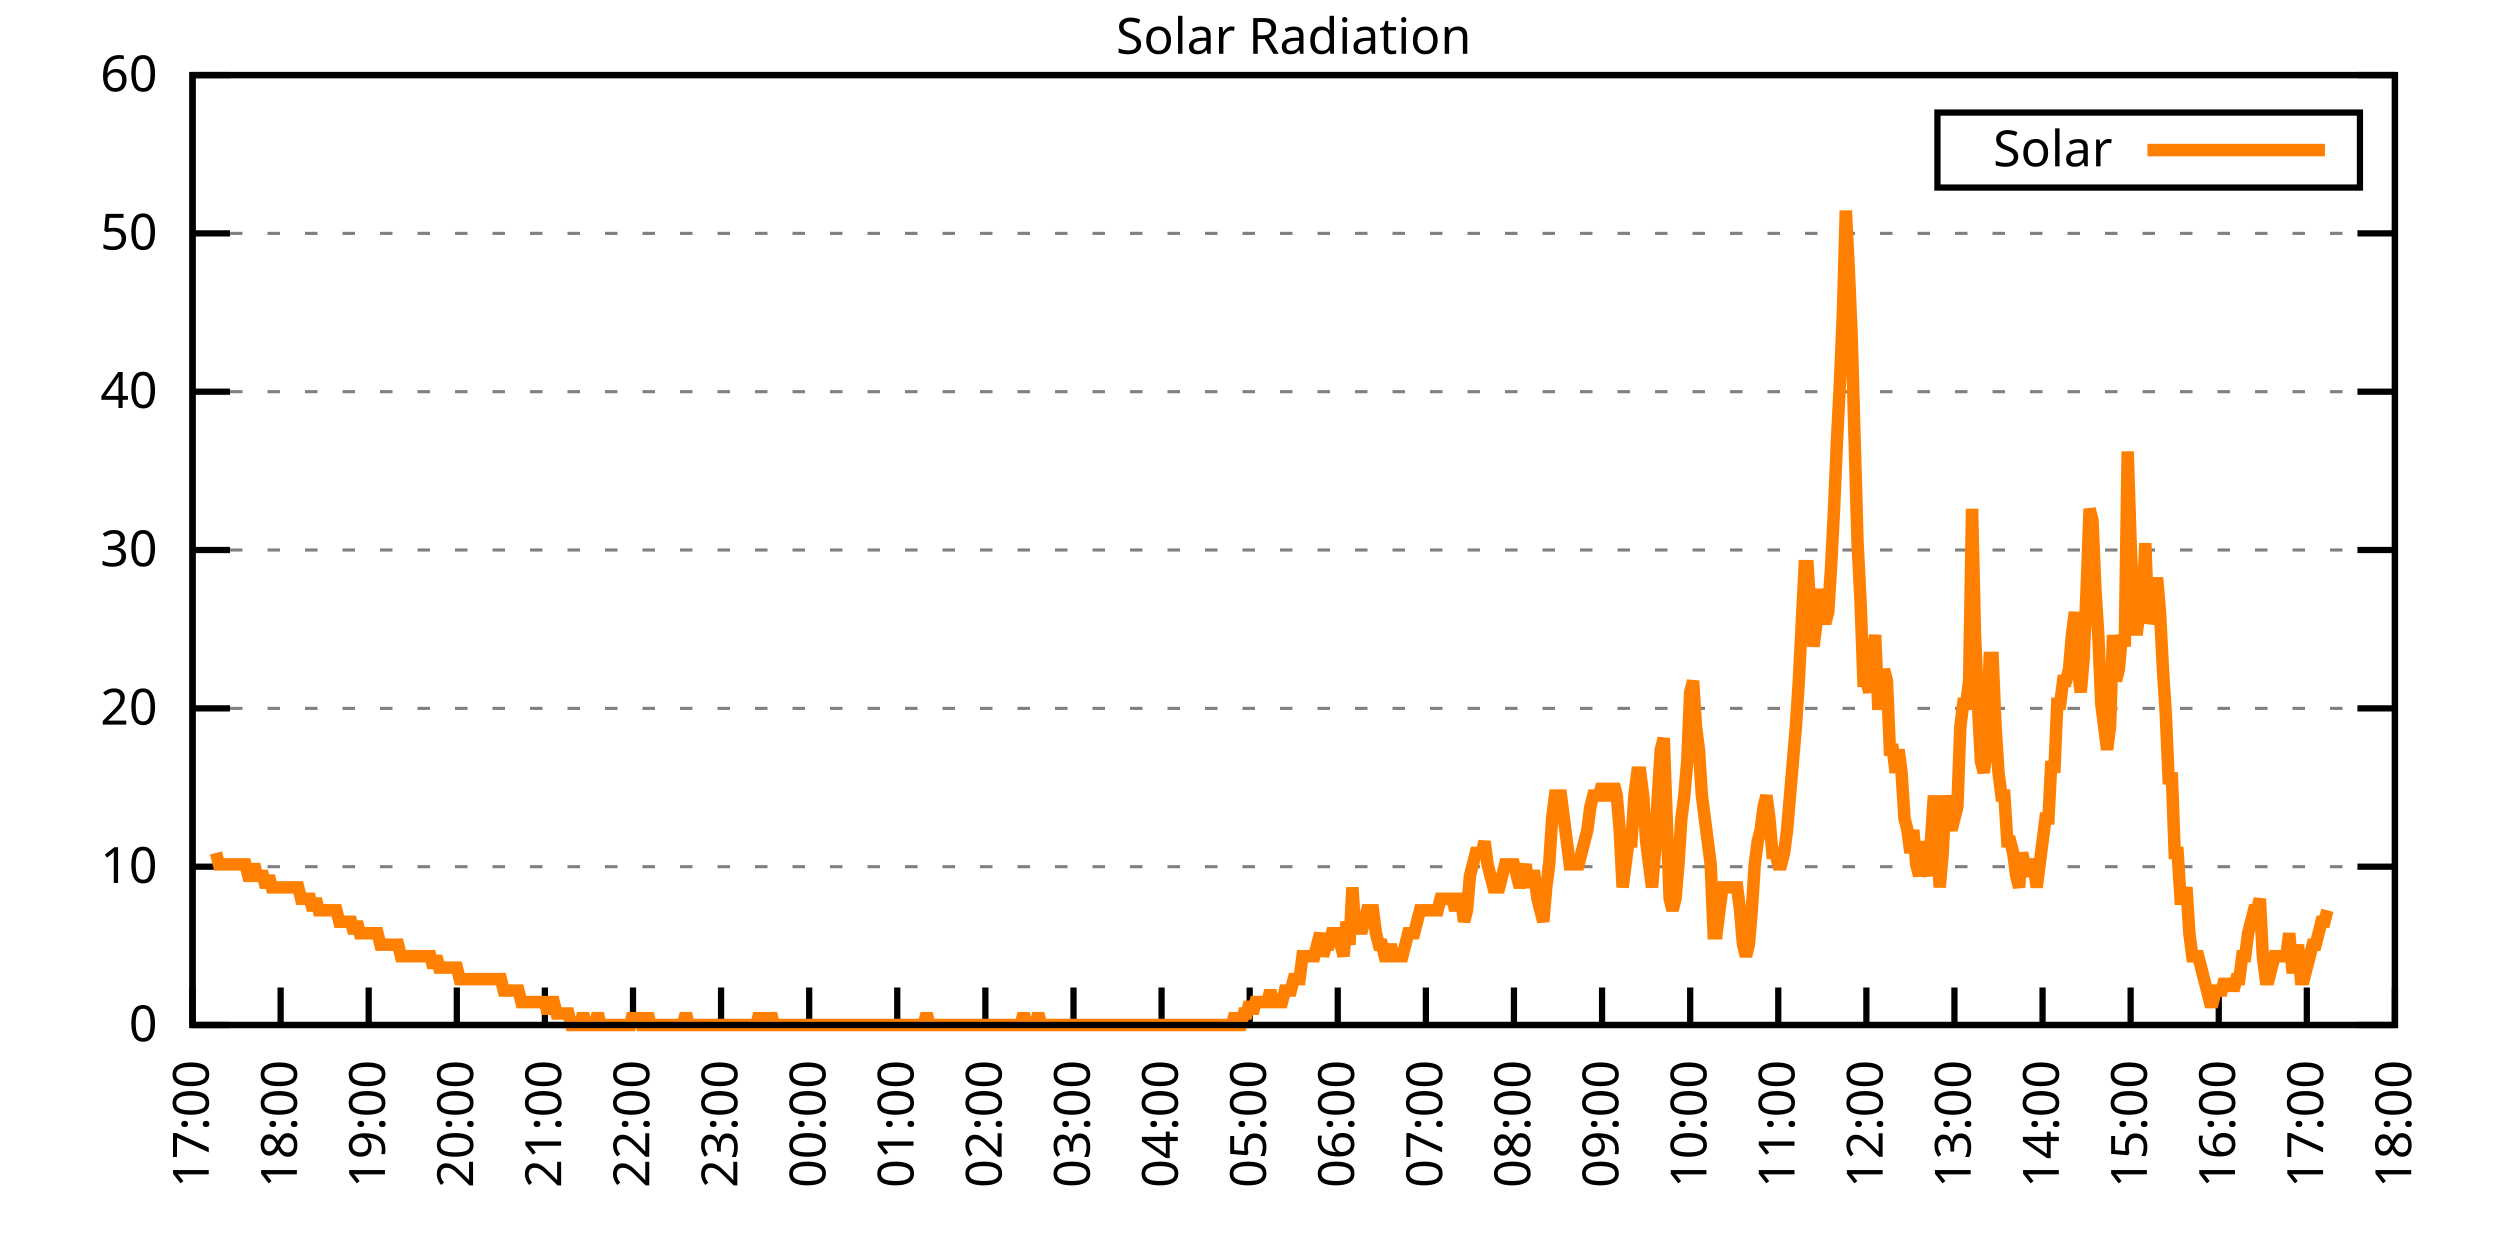
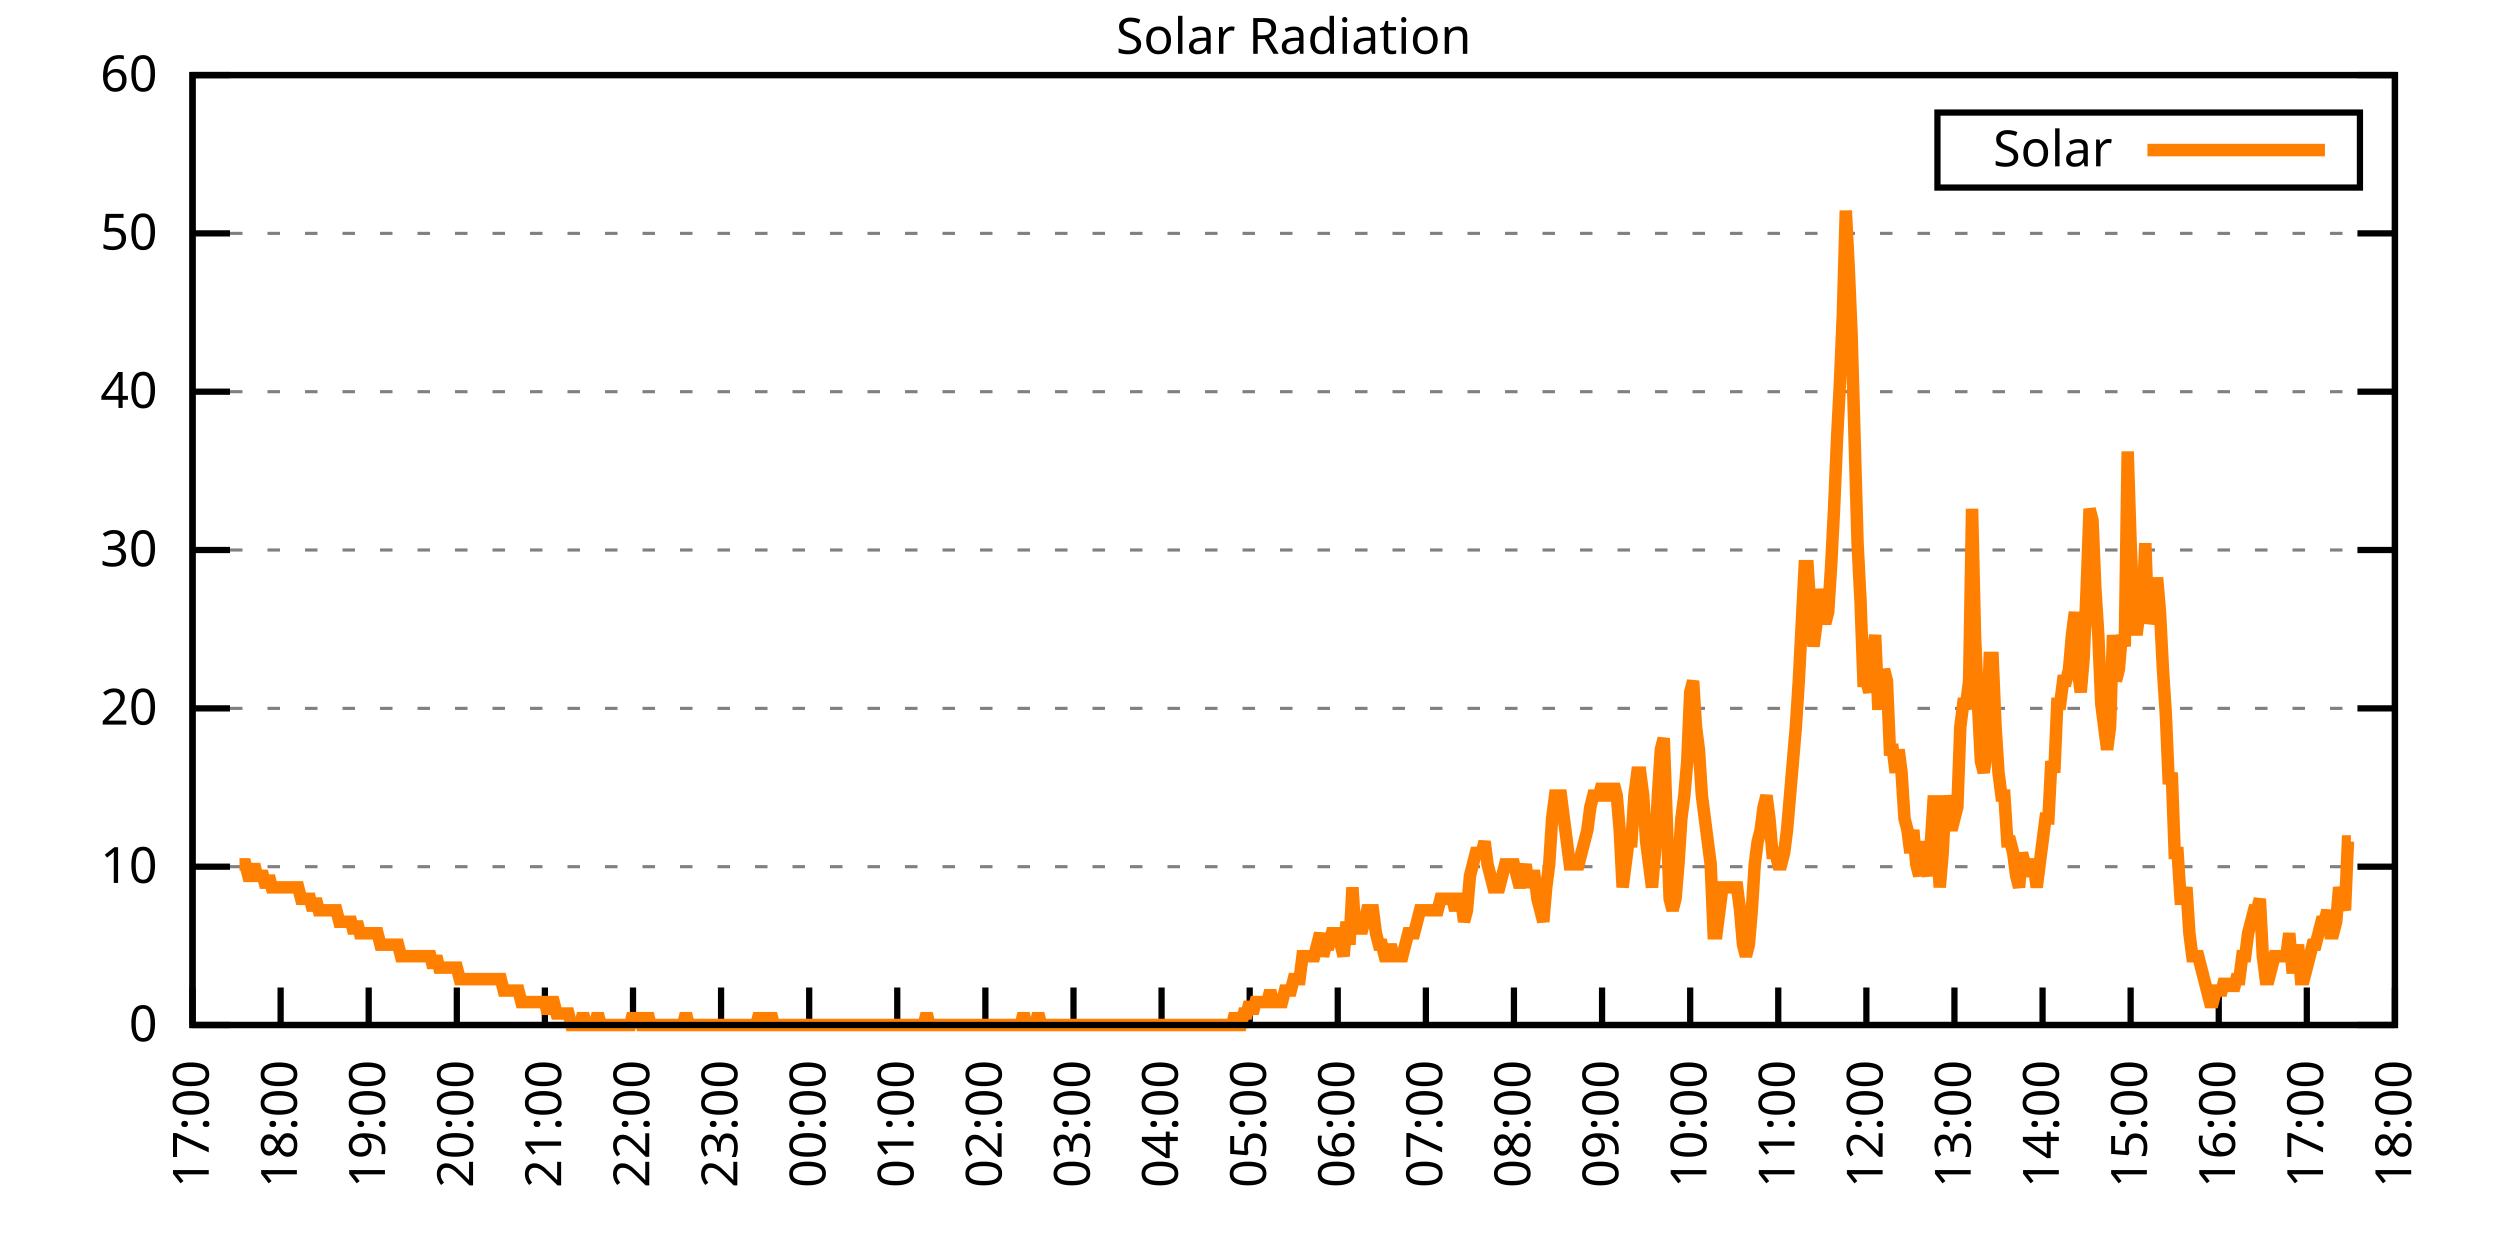
<svg xmlns="http://www.w3.org/2000/svg" xmlns:xlink="http://www.w3.org/1999/xlink" width="400" height="200" viewBox="0 0 400 200">
  <g id="gnuplot_canvas">
    <rect x="0" y="0" width="400" height="200" fill="none" />
    <defs>
      <circle id="gpDot" r="0.5" stroke-width="0.5" stroke="currentColor" />
      <path id="gpPt0" stroke-width="0.333" stroke="currentColor" d="M-1,0 h2 M0,-1 v2" />
      <path id="gpPt1" stroke-width="0.333" stroke="currentColor" d="M-1,-1 L1,1 M1,-1 L-1,1" />
      <path id="gpPt2" stroke-width="0.333" stroke="currentColor" d="M-1,0 L1,0 M0,-1 L0,1 M-1,-1 L1,1 M-1,1 L1,-1" />
      <rect id="gpPt3" stroke-width="0.333" stroke="currentColor" x="-1" y="-1" width="2" height="2" />
      <rect id="gpPt4" stroke-width="0.333" stroke="currentColor" fill="currentColor" x="-1" y="-1" width="2" height="2" />
      <circle id="gpPt5" stroke-width="0.333" stroke="currentColor" cx="0" cy="0" r="1" />
      <use xlink:href="#gpPt5" id="gpPt6" fill="currentColor" stroke="none" />
      <path id="gpPt7" stroke-width="0.333" stroke="currentColor" d="M0,-1.33 L-1.33,0.67 L1.33,0.67 z" />
      <use xlink:href="#gpPt7" id="gpPt8" fill="currentColor" stroke="none" />
      <use xlink:href="#gpPt7" id="gpPt9" stroke="currentColor" transform="rotate(180)" />
      <use xlink:href="#gpPt9" id="gpPt10" fill="currentColor" stroke="none" />
      <use xlink:href="#gpPt3" id="gpPt11" stroke="currentColor" transform="rotate(45)" />
      <use xlink:href="#gpPt11" id="gpPt12" fill="currentColor" stroke="none" />
      <path id="gpPt13" stroke-width="0.333" stroke="currentColor" d="M0,1.330 L1.265,0.411 L0.782,-1.067 L-0.782,-1.076 L-1.265,0.411 z" />
      <use xlink:href="#gpPt13" id="gpPt14" fill="currentColor" stroke="none" />
      <filter id="textbox" filterUnits="objectBoundingBox" x="0" y="0" height="1" width="1">
        <feFlood flood-color="white" flood-opacity="1" result="bgnd" />
        <feComposite in="SourceGraphic" in2="bgnd" operator="atop" />
      </filter>
      <filter id="greybox" filterUnits="objectBoundingBox" x="0" y="0" height="1" width="1">
        <feFlood flood-color="lightgrey" flood-opacity="1" result="grey" />
        <feComposite in="SourceGraphic" in2="grey" operator="atop" />
      </filter>
    </defs>
    <g fill="none" color="white" stroke="currentColor" stroke-width="1.00" stroke-linecap="butt" stroke-linejoin="miter">
</g>
    <g fill="none" color="black" stroke="currentColor" stroke-width="1.00" stroke-linecap="butt" stroke-linejoin="miter">
      <g stroke="none" shape-rendering="crispEdges">
        <polygon fill="rgb(255, 255, 255)" points="30.80,164.00 383.18,164.00 383.18,12.02 30.80,12.02 " />
      </g>
    </g>
    <g fill="none" color="black" stroke="currentColor" stroke-width="1.00" stroke-linecap="butt" stroke-linejoin="miter">
</g>
    <g fill="none" color="black" stroke="black" stroke-width="0.50" stroke-linecap="butt" stroke-linejoin="miter">
</g>
    <g fill="none" color="gray" stroke="currentColor" stroke-width="0.50" stroke-linecap="butt" stroke-linejoin="miter">
      <path stroke="gray" stroke-dasharray="2,4" class="gridline" d="M30.80,164.00 L383.19,164.00  " />
    </g>
    <g fill="none" color="gray" stroke="gray" stroke-width="1.00" stroke-linecap="butt" stroke-linejoin="miter">
</g>
    <g fill="none" color="black" stroke="currentColor" stroke-width="1.00" stroke-linecap="butt" stroke-linejoin="miter">
      <path stroke="black" d="M30.80,164.00 L36.80,164.00 M383.19,164.00 L377.19,164.00  " />
      <g transform="translate(25.20,166.60)" stroke="none" fill="black" font-family="Sans" font-size="8.00" text-anchor="end">
        <text>
          <tspan font-family="Sans"> 0</tspan>
        </text>
      </g>
    </g>
    <g fill="none" color="black" stroke="currentColor" stroke-width="1.00" stroke-linecap="butt" stroke-linejoin="miter">
</g>
    <g fill="none" color="black" stroke="black" stroke-width="0.50" stroke-linecap="butt" stroke-linejoin="miter">
</g>
    <g fill="none" color="gray" stroke="currentColor" stroke-width="0.50" stroke-linecap="butt" stroke-linejoin="miter">
      <path stroke="gray" stroke-dasharray="2,4" class="gridline" d="M30.80,138.67 L383.19,138.67  " />
    </g>
    <g fill="none" color="gray" stroke="gray" stroke-width="1.00" stroke-linecap="butt" stroke-linejoin="miter">
</g>
    <g fill="none" color="black" stroke="currentColor" stroke-width="1.00" stroke-linecap="butt" stroke-linejoin="miter">
      <path stroke="black" d="M30.80,138.67 L36.80,138.67 M383.19,138.67 L377.19,138.67  " />
      <g transform="translate(25.20,141.27)" stroke="none" fill="black" font-family="Sans" font-size="8.00" text-anchor="end">
        <text>
          <tspan font-family="Sans"> 10</tspan>
        </text>
      </g>
    </g>
    <g fill="none" color="black" stroke="currentColor" stroke-width="1.00" stroke-linecap="butt" stroke-linejoin="miter">
</g>
    <g fill="none" color="black" stroke="black" stroke-width="0.50" stroke-linecap="butt" stroke-linejoin="miter">
</g>
    <g fill="none" color="gray" stroke="currentColor" stroke-width="0.50" stroke-linecap="butt" stroke-linejoin="miter">
      <path stroke="gray" stroke-dasharray="2,4" class="gridline" d="M30.80,113.34 L383.19,113.34  " />
    </g>
    <g fill="none" color="gray" stroke="gray" stroke-width="1.00" stroke-linecap="butt" stroke-linejoin="miter">
</g>
    <g fill="none" color="black" stroke="currentColor" stroke-width="1.00" stroke-linecap="butt" stroke-linejoin="miter">
      <path stroke="black" d="M30.80,113.34 L36.80,113.34 M383.19,113.34 L377.19,113.34  " />
      <g transform="translate(25.20,115.94)" stroke="none" fill="black" font-family="Sans" font-size="8.00" text-anchor="end">
        <text>
          <tspan font-family="Sans"> 20</tspan>
        </text>
      </g>
    </g>
    <g fill="none" color="black" stroke="currentColor" stroke-width="1.00" stroke-linecap="butt" stroke-linejoin="miter">
</g>
    <g fill="none" color="black" stroke="black" stroke-width="0.50" stroke-linecap="butt" stroke-linejoin="miter">
</g>
    <g fill="none" color="gray" stroke="currentColor" stroke-width="0.50" stroke-linecap="butt" stroke-linejoin="miter">
      <path stroke="gray" stroke-dasharray="2,4" class="gridline" d="M30.80,88.00 L383.19,88.00  " />
    </g>
    <g fill="none" color="gray" stroke="gray" stroke-width="1.00" stroke-linecap="butt" stroke-linejoin="miter">
</g>
    <g fill="none" color="black" stroke="currentColor" stroke-width="1.00" stroke-linecap="butt" stroke-linejoin="miter">
      <path stroke="black" d="M30.80,88.00 L36.80,88.00 M383.19,88.00 L377.19,88.00  " />
      <g transform="translate(25.20,90.60)" stroke="none" fill="black" font-family="Sans" font-size="8.00" text-anchor="end">
        <text>
          <tspan font-family="Sans"> 30</tspan>
        </text>
      </g>
    </g>
    <g fill="none" color="black" stroke="currentColor" stroke-width="1.00" stroke-linecap="butt" stroke-linejoin="miter">
</g>
    <g fill="none" color="black" stroke="black" stroke-width="0.50" stroke-linecap="butt" stroke-linejoin="miter">
</g>
    <g fill="none" color="gray" stroke="currentColor" stroke-width="0.50" stroke-linecap="butt" stroke-linejoin="miter">
      <path stroke="gray" stroke-dasharray="2,4" class="gridline" d="M30.80,62.67 L383.19,62.67  " />
    </g>
    <g fill="none" color="gray" stroke="gray" stroke-width="1.00" stroke-linecap="butt" stroke-linejoin="miter">
</g>
    <g fill="none" color="black" stroke="currentColor" stroke-width="1.00" stroke-linecap="butt" stroke-linejoin="miter">
      <path stroke="black" d="M30.80,62.67 L36.80,62.67 M383.19,62.67 L377.19,62.67  " />
      <g transform="translate(25.20,65.27)" stroke="none" fill="black" font-family="Sans" font-size="8.00" text-anchor="end">
        <text>
          <tspan font-family="Sans"> 40</tspan>
        </text>
      </g>
    </g>
    <g fill="none" color="black" stroke="currentColor" stroke-width="1.00" stroke-linecap="butt" stroke-linejoin="miter">
</g>
    <g fill="none" color="black" stroke="black" stroke-width="0.50" stroke-linecap="butt" stroke-linejoin="miter">
</g>
    <g fill="none" color="gray" stroke="currentColor" stroke-width="0.50" stroke-linecap="butt" stroke-linejoin="miter">
      <path stroke="gray" stroke-dasharray="2,4" class="gridline" d="M30.80,37.34 L383.19,37.34  " />
    </g>
    <g fill="none" color="gray" stroke="gray" stroke-width="1.00" stroke-linecap="butt" stroke-linejoin="miter">
</g>
    <g fill="none" color="black" stroke="currentColor" stroke-width="1.00" stroke-linecap="butt" stroke-linejoin="miter">
      <path stroke="black" d="M30.80,37.34 L36.80,37.34 M383.19,37.34 L377.19,37.34  " />
      <g transform="translate(25.20,39.94)" stroke="none" fill="black" font-family="Sans" font-size="8.00" text-anchor="end">
        <text>
          <tspan font-family="Sans"> 50</tspan>
        </text>
      </g>
    </g>
    <g fill="none" color="black" stroke="currentColor" stroke-width="1.00" stroke-linecap="butt" stroke-linejoin="miter">
</g>
    <g fill="none" color="black" stroke="black" stroke-width="0.50" stroke-linecap="butt" stroke-linejoin="miter">
</g>
    <g fill="none" color="gray" stroke="currentColor" stroke-width="0.50" stroke-linecap="butt" stroke-linejoin="miter">
      <path stroke="gray" stroke-dasharray="2,4" class="gridline" d="M30.80,12.01 L383.19,12.01  " />
    </g>
    <g fill="none" color="gray" stroke="gray" stroke-width="1.00" stroke-linecap="butt" stroke-linejoin="miter">
</g>
    <g fill="none" color="black" stroke="currentColor" stroke-width="1.00" stroke-linecap="butt" stroke-linejoin="miter">
      <path stroke="black" d="M30.80,12.01 L36.80,12.01 M383.19,12.01 L377.19,12.01  " />
      <g transform="translate(25.20,14.61)" stroke="none" fill="black" font-family="Sans" font-size="8.00" text-anchor="end">
        <text>
          <tspan font-family="Sans"> 60</tspan>
        </text>
      </g>
    </g>
    <g fill="none" color="black" stroke="currentColor" stroke-width="1.00" stroke-linecap="butt" stroke-linejoin="miter">
      <path stroke="black" d="M30.80,164.00 L30.80,158.00  " />
      <g transform="translate(33.40,169.60) rotate(270.00)" stroke="none" fill="black" font-family="Sans" font-size="8.00" text-anchor="end">
        <text>
          <tspan font-family="Sans">17:00</tspan>
        </text>
      </g>
    </g>
    <g fill="none" color="black" stroke="currentColor" stroke-width="1.00" stroke-linecap="butt" stroke-linejoin="miter">
      <path stroke="black" d="M44.90,164.00 L44.90,158.00  " />
      <g transform="translate(47.50,169.60) rotate(270.00)" stroke="none" fill="black" font-family="Sans" font-size="8.00" text-anchor="end">
        <text>
          <tspan font-family="Sans">18:00</tspan>
        </text>
      </g>
    </g>
    <g fill="none" color="black" stroke="currentColor" stroke-width="1.00" stroke-linecap="butt" stroke-linejoin="miter">
      <path stroke="black" d="M58.99,164.00 L58.99,158.00  " />
      <g transform="translate(61.59,169.60) rotate(270.00)" stroke="none" fill="black" font-family="Sans" font-size="8.00" text-anchor="end">
        <text>
          <tspan font-family="Sans">19:00</tspan>
        </text>
      </g>
    </g>
    <g fill="none" color="black" stroke="currentColor" stroke-width="1.00" stroke-linecap="butt" stroke-linejoin="miter">
      <path stroke="black" d="M73.09,164.00 L73.09,158.00  " />
      <g transform="translate(75.69,169.60) rotate(270.00)" stroke="none" fill="black" font-family="Sans" font-size="8.00" text-anchor="end">
        <text>
          <tspan font-family="Sans">20:00</tspan>
        </text>
      </g>
    </g>
    <g fill="none" color="black" stroke="currentColor" stroke-width="1.00" stroke-linecap="butt" stroke-linejoin="miter">
      <path stroke="black" d="M87.18,164.00 L87.18,158.00  " />
      <g transform="translate(89.78,169.60) rotate(270.00)" stroke="none" fill="black" font-family="Sans" font-size="8.00" text-anchor="end">
        <text>
          <tspan font-family="Sans">21:00</tspan>
        </text>
      </g>
    </g>
    <g fill="none" color="black" stroke="currentColor" stroke-width="1.00" stroke-linecap="butt" stroke-linejoin="miter">
      <path stroke="black" d="M101.28,164.00 L101.28,158.00  " />
      <g transform="translate(103.88,169.60) rotate(270.00)" stroke="none" fill="black" font-family="Sans" font-size="8.00" text-anchor="end">
        <text>
          <tspan font-family="Sans">22:00</tspan>
        </text>
      </g>
    </g>
    <g fill="none" color="black" stroke="currentColor" stroke-width="1.00" stroke-linecap="butt" stroke-linejoin="miter">
      <path stroke="black" d="M115.37,164.00 L115.37,158.00  " />
      <g transform="translate(117.97,169.60) rotate(270.00)" stroke="none" fill="black" font-family="Sans" font-size="8.00" text-anchor="end">
        <text>
          <tspan font-family="Sans">23:00</tspan>
        </text>
      </g>
    </g>
    <g fill="none" color="black" stroke="currentColor" stroke-width="1.00" stroke-linecap="butt" stroke-linejoin="miter">
      <path stroke="black" d="M129.47,164.00 L129.47,158.00  " />
      <g transform="translate(132.07,169.60) rotate(270.00)" stroke="none" fill="black" font-family="Sans" font-size="8.00" text-anchor="end">
        <text>
          <tspan font-family="Sans">00:00</tspan>
        </text>
      </g>
    </g>
    <g fill="none" color="black" stroke="currentColor" stroke-width="1.00" stroke-linecap="butt" stroke-linejoin="miter">
      <path stroke="black" d="M143.56,164.00 L143.56,158.00  " />
      <g transform="translate(146.16,169.60) rotate(270.00)" stroke="none" fill="black" font-family="Sans" font-size="8.00" text-anchor="end">
        <text>
          <tspan font-family="Sans">01:00</tspan>
        </text>
      </g>
    </g>
    <g fill="none" color="black" stroke="currentColor" stroke-width="1.00" stroke-linecap="butt" stroke-linejoin="miter">
      <path stroke="black" d="M157.66,164.00 L157.66,158.00  " />
      <g transform="translate(160.26,169.60) rotate(270.00)" stroke="none" fill="black" font-family="Sans" font-size="8.00" text-anchor="end">
        <text>
          <tspan font-family="Sans">02:00</tspan>
        </text>
      </g>
    </g>
    <g fill="none" color="black" stroke="currentColor" stroke-width="1.00" stroke-linecap="butt" stroke-linejoin="miter">
      <path stroke="black" d="M171.76,164.00 L171.76,158.00  " />
      <g transform="translate(174.36,169.60) rotate(270.00)" stroke="none" fill="black" font-family="Sans" font-size="8.00" text-anchor="end">
        <text>
          <tspan font-family="Sans">03:00</tspan>
        </text>
      </g>
    </g>
    <g fill="none" color="black" stroke="currentColor" stroke-width="1.00" stroke-linecap="butt" stroke-linejoin="miter">
      <path stroke="black" d="M185.85,164.00 L185.85,158.00  " />
      <g transform="translate(188.45,169.60) rotate(270.00)" stroke="none" fill="black" font-family="Sans" font-size="8.00" text-anchor="end">
        <text>
          <tspan font-family="Sans">04:00</tspan>
        </text>
      </g>
    </g>
    <g fill="none" color="black" stroke="currentColor" stroke-width="1.00" stroke-linecap="butt" stroke-linejoin="miter">
      <path stroke="black" d="M199.95,164.00 L199.95,158.00  " />
      <g transform="translate(202.55,169.60) rotate(270.00)" stroke="none" fill="black" font-family="Sans" font-size="8.00" text-anchor="end">
        <text>
          <tspan font-family="Sans">05:00</tspan>
        </text>
      </g>
    </g>
    <g fill="none" color="black" stroke="currentColor" stroke-width="1.00" stroke-linecap="butt" stroke-linejoin="miter">
      <path stroke="black" d="M214.04,164.00 L214.04,158.00  " />
      <g transform="translate(216.64,169.60) rotate(270.00)" stroke="none" fill="black" font-family="Sans" font-size="8.00" text-anchor="end">
        <text>
          <tspan font-family="Sans">06:00</tspan>
        </text>
      </g>
    </g>
    <g fill="none" color="black" stroke="currentColor" stroke-width="1.00" stroke-linecap="butt" stroke-linejoin="miter">
      <path stroke="black" d="M228.14,164.00 L228.14,158.00  " />
      <g transform="translate(230.74,169.60) rotate(270.00)" stroke="none" fill="black" font-family="Sans" font-size="8.00" text-anchor="end">
        <text>
          <tspan font-family="Sans">07:00</tspan>
        </text>
      </g>
    </g>
    <g fill="none" color="black" stroke="currentColor" stroke-width="1.00" stroke-linecap="butt" stroke-linejoin="miter">
      <path stroke="black" d="M242.23,164.00 L242.23,158.00  " />
      <g transform="translate(244.83,169.60) rotate(270.00)" stroke="none" fill="black" font-family="Sans" font-size="8.00" text-anchor="end">
        <text>
          <tspan font-family="Sans">08:00</tspan>
        </text>
      </g>
    </g>
    <g fill="none" color="black" stroke="currentColor" stroke-width="1.00" stroke-linecap="butt" stroke-linejoin="miter">
      <path stroke="black" d="M256.33,164.00 L256.33,158.00  " />
      <g transform="translate(258.93,169.60) rotate(270.00)" stroke="none" fill="black" font-family="Sans" font-size="8.00" text-anchor="end">
        <text>
          <tspan font-family="Sans">09:00</tspan>
        </text>
      </g>
    </g>
    <g fill="none" color="black" stroke="currentColor" stroke-width="1.00" stroke-linecap="butt" stroke-linejoin="miter">
      <path stroke="black" d="M270.43,164.00 L270.43,158.00  " />
      <g transform="translate(273.03,169.60) rotate(270.00)" stroke="none" fill="black" font-family="Sans" font-size="8.00" text-anchor="end">
        <text>
          <tspan font-family="Sans">10:00</tspan>
        </text>
      </g>
    </g>
    <g fill="none" color="black" stroke="currentColor" stroke-width="1.00" stroke-linecap="butt" stroke-linejoin="miter">
      <path stroke="black" d="M284.52,164.00 L284.52,158.00  " />
      <g transform="translate(287.12,169.60) rotate(270.00)" stroke="none" fill="black" font-family="Sans" font-size="8.00" text-anchor="end">
        <text>
          <tspan font-family="Sans">11:00</tspan>
        </text>
      </g>
    </g>
    <g fill="none" color="black" stroke="currentColor" stroke-width="1.00" stroke-linecap="butt" stroke-linejoin="miter">
      <path stroke="black" d="M298.62,164.00 L298.62,158.00  " />
      <g transform="translate(301.22,169.60) rotate(270.00)" stroke="none" fill="black" font-family="Sans" font-size="8.00" text-anchor="end">
        <text>
          <tspan font-family="Sans">12:00</tspan>
        </text>
      </g>
    </g>
    <g fill="none" color="black" stroke="currentColor" stroke-width="1.00" stroke-linecap="butt" stroke-linejoin="miter">
      <path stroke="black" d="M312.71,164.00 L312.71,158.00  " />
      <g transform="translate(315.31,169.60) rotate(270.00)" stroke="none" fill="black" font-family="Sans" font-size="8.00" text-anchor="end">
        <text>
          <tspan font-family="Sans">13:00</tspan>
        </text>
      </g>
    </g>
    <g fill="none" color="black" stroke="currentColor" stroke-width="1.00" stroke-linecap="butt" stroke-linejoin="miter">
      <path stroke="black" d="M326.81,164.00 L326.81,158.00  " />
      <g transform="translate(329.41,169.60) rotate(270.00)" stroke="none" fill="black" font-family="Sans" font-size="8.00" text-anchor="end">
        <text>
          <tspan font-family="Sans">14:00</tspan>
        </text>
      </g>
    </g>
    <g fill="none" color="black" stroke="currentColor" stroke-width="1.00" stroke-linecap="butt" stroke-linejoin="miter">
      <path stroke="black" d="M340.90,164.00 L340.90,158.00  " />
      <g transform="translate(343.50,169.60) rotate(270.00)" stroke="none" fill="black" font-family="Sans" font-size="8.00" text-anchor="end">
        <text>
          <tspan font-family="Sans">15:00</tspan>
        </text>
      </g>
    </g>
    <g fill="none" color="black" stroke="currentColor" stroke-width="1.00" stroke-linecap="butt" stroke-linejoin="miter">
      <path stroke="black" d="M355.00,164.00 L355.00,158.00  " />
      <g transform="translate(357.60,169.60) rotate(270.00)" stroke="none" fill="black" font-family="Sans" font-size="8.00" text-anchor="end">
        <text>
          <tspan font-family="Sans">16:00</tspan>
        </text>
      </g>
    </g>
    <g fill="none" color="black" stroke="currentColor" stroke-width="1.00" stroke-linecap="butt" stroke-linejoin="miter">
      <path stroke="black" d="M369.09,164.00 L369.09,158.00  " />
      <g transform="translate(371.69,169.60) rotate(270.00)" stroke="none" fill="black" font-family="Sans" font-size="8.00" text-anchor="end">
        <text>
          <tspan font-family="Sans">17:00</tspan>
        </text>
      </g>
    </g>
    <g fill="none" color="black" stroke="currentColor" stroke-width="1.00" stroke-linecap="butt" stroke-linejoin="miter">
      <path stroke="black" d="M383.19,164.00 L383.19,158.00  " />
      <g transform="translate(385.79,169.60) rotate(270.00)" stroke="none" fill="black" font-family="Sans" font-size="8.00" text-anchor="end">
        <text>
          <tspan font-family="Sans">18:00</tspan>
        </text>
      </g>
    </g>
    <g fill="none" color="black" stroke="currentColor" stroke-width="1.00" stroke-linecap="butt" stroke-linejoin="miter">
</g>
    <g fill="none" color="black" stroke="currentColor" stroke-width="1.00" stroke-linecap="butt" stroke-linejoin="miter">
      <path stroke="black" d="M30.80,12.01 L30.80,164.00 L383.19,164.00 L383.19,12.01 L30.80,12.01 Z  " />
    </g>
    <g fill="none" color="black" stroke="currentColor" stroke-width="1.00" stroke-linecap="butt" stroke-linejoin="miter">
</g>
    <g fill="none" color="black" stroke="currentColor" stroke-width="1.00" stroke-linecap="butt" stroke-linejoin="miter">
      <path stroke="black" d="M309.99,30.01 L309.99,18.01 L377.59,18.01 L377.59,30.01 L309.99,30.01 Z  " />
    </g>
    <g id="Solar_Radiation_plot_1">
      <g fill="none" color="white" stroke="black" stroke-width="2.00" stroke-linecap="butt" stroke-linejoin="miter">
</g>
      <g fill="none" color="black" stroke="currentColor" stroke-width="2.00" stroke-linecap="butt" stroke-linejoin="miter">
        <g transform="translate(337.99,26.61)" stroke="none" fill="black" font-family="Sans" font-size="8.00" text-anchor="end">
          <text>
            <tspan font-family="Sans">Solar</tspan>
          </text>
        </g>
      </g>
      <g fill="none" color="black" stroke="currentColor" stroke-width="2.00" stroke-linecap="butt" stroke-linejoin="miter">
-         <path stroke="rgb(255, 127,   0)" d="M343.59,24.01 L371.99,24.01 M34.56,136.47 L35.03,138.30 L35.50,138.30 L35.97,138.30 L36.44,138.30 L36.91,138.30   L37.38,138.30 L37.85,138.30 L38.32,138.30 L38.79,138.30 L39.26,138.30 L39.73,140.14 L40.20,140.14 L40.67,138.30   L41.14,140.14 L41.61,140.14 L42.08,140.14 L42.55,141.98 L43.02,140.14 L43.49,141.98 L43.96,141.98 L44.43,141.98   L44.90,141.98 L45.37,141.98 L45.84,141.98 L46.31,141.98 L46.78,141.98 L47.24,141.98 L47.71,141.98 L48.18,143.81   L48.65,143.81 L49.12,143.81 L49.59,143.81 L50.06,145.65 L50.53,143.81 L51.00,145.65 L51.47,145.65 L51.94,145.65   L52.41,145.65 L52.88,145.65 L53.35,145.65 L53.82,145.65 L54.29,147.48 L54.76,147.48 L55.23,147.48 L55.70,147.48   L56.17,147.48 L56.64,149.32 L57.11,147.48 L57.58,149.32 L58.05,149.32 L58.52,149.32 L58.99,149.32 L59.46,149.32   L59.93,149.32 L60.40,149.32 L60.87,151.15 L61.34,151.15 L61.81,151.15 L62.28,151.15 L62.75,151.15 L63.22,151.15   L63.69,151.15 L64.16,152.99 L64.63,152.99 L65.10,152.99 L65.57,152.99 L66.04,152.99 L66.51,152.99 L66.98,152.99   L67.45,152.99 L67.92,152.99 L68.39,152.99 L68.86,152.99 L69.33,154.82 L69.80,152.99 L70.27,154.82 L70.74,154.82   L71.21,154.82 L71.68,154.82 L72.15,154.82 L72.62,154.82 L73.09,154.82 L73.56,156.66 L74.03,156.66 L74.50,156.66   L74.97,156.66 L75.44,156.66 L75.91,156.66 L76.38,156.66 L76.85,156.66 L77.32,156.66 L77.79,156.66 L78.26,156.66   L78.73,156.66 L79.19,156.66 L79.66,156.66 L80.13,156.66 L80.60,158.49 L81.07,158.49 L81.54,158.49 L82.01,158.49   L82.48,158.49 L82.95,158.49 L83.42,160.33 L83.89,160.33 L84.36,160.33 L84.83,160.33 L85.30,160.33 L85.77,160.33   L86.24,160.33 L86.71,160.33 L87.18,160.33 L87.65,162.16 L88.12,160.33 L88.59,160.33 L89.06,162.16 L89.53,162.16   L90.00,162.16 L90.47,162.16 L90.94,162.16 L91.41,164.00 L91.88,164.00 L92.35,164.00 L92.82,164.00 L93.29,162.16   L93.76,164.00 L94.23,164.00 L94.70,164.00 L95.17,164.00 L95.64,162.16 L96.11,164.00 L96.58,164.00 L97.05,164.00   L97.52,164.00 L97.99,164.00 L98.46,164.00 L98.93,164.00 L99.40,164.00 L99.87,164.00 L100.34,164.00 L100.81,164.00   L101.28,162.16 L101.75,164.00 L102.22,162.16 L102.69,164.00 L103.16,164.00 L103.63,162.16 L104.10,164.00 L104.57,164.00   L105.04,164.00 L105.51,164.00 L105.98,164.00 L106.45,164.00 L106.92,164.00 L107.39,164.00 L107.86,164.00 L108.33,164.00   L108.80,164.00 L109.27,164.00 L109.74,162.16 L110.21,164.00 L110.68,164.00 L111.14,164.00 L111.61,164.00 L112.08,164.00   L112.55,164.00 L113.02,164.00 L113.49,164.00 L113.96,164.00 L114.43,164.00 L114.90,164.00 L115.37,164.00 L115.84,164.00   L116.31,164.00 L116.78,164.00 L117.25,164.00 L117.72,164.00 L118.19,164.00 L118.66,164.00 L119.13,164.00 L119.60,164.00   L120.07,164.00 L120.54,164.00 L121.01,164.00 L121.48,162.16 L121.95,164.00 L122.42,164.00 L122.89,164.00 L123.36,162.16   L123.83,164.00 L124.30,164.00 L124.77,164.00 L125.24,164.00 L125.71,164.00 L126.18,164.00 L126.65,164.00 L127.12,164.00   L127.59,164.00 L128.06,164.00 L128.53,164.00 L129.00,164.00 L129.47,164.00 L129.94,164.00 L130.41,164.00 L130.88,164.00   L131.35,164.00 L131.82,164.00 L132.29,164.00 L132.76,164.00 L133.23,164.00 L133.70,164.00 L134.17,164.00 L134.64,164.00   L135.11,164.00 L135.58,164.00 L136.05,164.00 L136.52,164.00 L136.99,164.00 L137.46,164.00 L137.93,164.00 L138.40,164.00   L138.87,164.00 L139.34,164.00 L139.81,164.00 L140.28,164.00 L140.75,164.00 L141.22,164.00 L141.69,164.00 L142.16,164.00   L142.63,164.00 L143.09,164.00 L143.56,164.00 L144.03,164.00 L144.50,164.00 L144.97,164.00 L145.44,164.00 L145.91,164.00   L146.38,164.00 L146.85,164.00 L147.32,164.00 L147.79,164.00 L148.26,162.16 L148.73,164.00 L149.20,164.00 L149.67,164.00   L150.14,164.00 L150.61,164.00 L151.08,164.00 L151.55,164.00 L152.02,164.00 L152.49,164.00 L152.96,164.00 L153.43,164.00   L153.90,164.00 L154.37,164.00 L154.84,164.00 L155.31,164.00 L155.78,164.00 L156.25,164.00 L156.72,164.00 L157.19,164.00   L157.66,164.00 L158.13,164.00 L158.60,164.00 L159.07,164.00 L159.54,164.00 L160.01,164.00 L160.48,164.00 L160.95,164.00   L161.42,164.00 L161.89,164.00 L162.36,164.00 L162.83,164.00 L163.30,164.00 L163.77,162.16 L164.24,164.00 L164.71,164.00   L165.18,164.00 L165.65,164.00 L166.12,162.16 L166.59,164.00 L167.06,164.00 L167.53,164.00 L168.00,164.00 L168.47,164.00   L168.94,164.00 L169.41,164.00 L169.88,164.00 L170.35,164.00 L170.82,164.00 L171.29,164.00 L171.76,164.00 L172.23,164.00   L172.70,164.00 L173.17,164.00 L173.64,164.00 L174.11,164.00 L174.58,164.00 L175.04,164.00 L175.51,164.00 L175.98,164.00   L176.45,164.00 L176.92,164.00 L177.39,164.00 L177.86,164.00 L178.33,164.00 L178.80,164.00 L179.27,164.00 L179.74,164.00   L180.21,164.00 L180.68,164.00 L181.15,164.00 L181.62,164.00 L182.09,164.00 L182.56,164.00 L183.03,164.00 L183.50,164.00   L183.97,164.00 L184.44,164.00 L184.91,164.00 L185.38,164.00 L185.85,164.00 L186.32,164.00 L186.79,164.00 L187.26,164.00   L187.73,164.00 L188.20,164.00 L188.67,164.00 L189.14,164.00 L189.61,164.00 L190.08,164.00 L190.55,164.00 L191.02,164.00   L191.49,164.00 L191.96,164.00 L192.43,164.00 L192.90,164.00 L193.37,164.00 L193.84,164.00 L194.31,164.00 L194.78,164.00   L195.25,164.00 L195.72,164.00 L196.19,164.00 L196.66,164.00 L197.13,164.00 L197.60,162.16 L198.07,164.00 L198.54,164.00   L199.01,162.16 L199.48,162.16 L199.95,160.33 L200.42,162.16 L200.89,160.33 L201.36,160.33 L201.83,160.33 L202.30,160.33   L202.77,160.33 L203.24,158.49 L203.71,160.33 L204.18,160.33 L204.65,160.33 L205.12,160.33 L205.59,158.49 L206.06,158.49   L206.53,158.49 L207.00,156.66 L207.46,156.66 L207.93,156.66 L208.40,152.99 L208.87,152.99 L209.34,152.99 L209.81,152.99   L210.28,152.99 L210.75,151.15 L211.22,149.32 L211.69,152.99 L212.16,151.15 L212.63,151.15 L213.10,149.32 L213.57,149.32   L214.04,149.32 L214.51,151.15 L214.98,152.99 L215.45,147.48 L215.92,151.15 L216.39,141.98 L216.86,149.32 L217.33,147.48   L217.80,149.32 L218.27,147.48 L218.74,145.65 L219.21,145.65 L219.68,145.65 L220.15,149.32 L220.62,151.15 L221.09,151.15   L221.56,152.99 L222.03,152.99 L222.50,151.15 L222.97,152.99 L223.44,152.99 L223.91,152.99 L224.38,152.99 L224.85,151.15   L225.32,149.32 L225.79,149.32 L226.26,149.32 L226.73,147.48 L227.20,145.65 L227.67,145.65 L228.14,145.65 L228.61,145.65   L229.08,145.65 L229.55,145.65 L230.02,145.65 L230.49,143.81 L230.96,143.81 L231.43,143.81 L231.90,143.81 L232.37,143.81   L232.84,145.65 L233.31,143.81 L233.78,143.81 L234.25,147.48 L234.72,145.65 L235.19,140.14 L235.66,138.30 L236.13,136.47   L236.60,136.47 L237.07,136.47 L237.54,134.63 L238.01,138.30 L238.48,140.14 L238.95,141.98 L239.41,141.98 L239.88,141.98   L240.35,140.14 L240.82,138.30 L241.29,138.30 L241.76,138.30 L242.23,138.30 L242.70,140.14 L243.17,141.98 L243.64,140.14   L244.11,138.30 L244.58,141.98 L245.05,140.14 L245.52,140.14 L245.99,143.81 L246.46,145.65 L246.93,147.48 L247.40,141.98   L247.87,138.30 L248.34,130.96 L248.81,127.29 L249.28,127.29 L249.75,127.29 L250.22,130.96 L250.69,134.63 L251.16,138.30   L251.63,138.30 L252.10,138.30 L252.57,138.30 L253.04,136.47 L253.51,134.63 L253.98,132.80 L254.45,129.13 L254.92,127.29   L255.39,127.29 L255.86,127.29 L256.33,125.46 L256.80,127.29 L257.27,127.29 L257.74,127.29 L258.21,125.46 L258.68,127.29   L259.15,132.80 L259.62,141.98 L260.09,138.30 L260.56,134.63 L261.03,134.63 L261.50,127.29 L261.97,123.62 L262.44,123.62   L262.91,127.29 L263.38,134.63 L263.85,138.30 L264.32,141.98 L264.79,136.47 L265.26,127.29 L265.73,119.95 L266.20,118.12   L266.67,130.96 L267.14,143.81 L267.61,145.65 L268.08,143.81 L268.55,138.30 L269.02,130.96 L269.49,127.29 L269.96,121.79   L270.43,110.77 L270.90,108.94 L271.36,116.28 L271.83,119.95 L272.30,127.29 L272.77,130.96 L273.24,134.63 L273.71,138.30   L274.18,149.32 L274.65,149.32 L275.12,145.65 L275.59,141.98 L276.06,141.98 L276.53,141.98 L277.00,141.98 L277.47,141.98   L277.94,141.98 L278.41,145.65 L278.88,151.15 L279.35,152.99 L279.82,151.15 L280.29,145.65 L280.76,138.30 L281.23,134.63   L281.70,132.80 L282.17,129.13 L282.64,127.29 L283.11,130.96 L283.58,136.47 L284.05,136.47 L284.52,138.30 L284.99,138.30   L285.46,136.47 L285.93,132.80 L286.40,127.29 L286.87,121.79 L287.34,116.28 L287.81,108.94 L288.28,99.76 L288.75,90.59   L289.22,90.59 L289.69,97.93 L290.16,103.43 L290.63,99.76 L291.10,94.26 L291.57,97.93 L292.04,99.76 L292.51,97.93   L292.98,90.59 L293.45,81.41 L293.92,70.40 L294.39,61.22 L294.86,50.21 L295.33,33.69 L295.80,42.87 L296.27,53.88   L296.74,70.40 L297.21,86.91 L297.68,96.09 L298.15,108.94 L298.62,108.94 L299.09,110.77 L299.56,105.27 L300.03,101.60   L300.50,112.61 L300.97,112.61 L301.44,107.10 L301.91,108.94 L302.38,119.95 L302.85,119.95 L303.31,123.62 L303.78,119.95   L304.25,123.62 L304.72,130.96 L305.19,132.80 L305.66,136.47 L306.13,132.80 L306.60,138.30 L307.07,140.14 L307.54,134.63   L308.01,138.30 L308.48,140.14 L308.95,134.63 L309.42,127.29 L309.89,134.63 L310.36,141.98 L310.83,136.47 L311.30,127.29   L311.77,130.96 L312.24,132.80 L312.71,130.96 L313.18,129.13 L313.65,116.28 L314.12,112.61 L314.59,112.61 L315.06,108.94   L315.53,81.41 L316.00,101.60 L316.47,112.61 L316.94,121.79 L317.41,123.62 L317.88,119.95 L318.35,105.27 L318.82,105.27   L319.29,116.28 L319.76,123.62 L320.23,127.29 L320.70,127.29 L321.17,134.63 L321.64,134.63 L322.11,136.47 L322.58,140.14   L323.05,141.98 L323.52,136.47 L323.99,138.30 L324.46,140.14 L324.93,138.30 L325.40,138.30 L325.87,141.98 L326.34,138.30   L326.81,134.63 L327.28,130.96 L327.75,130.96 L328.22,121.79 L328.69,123.62 L329.16,112.61 L329.63,112.61 L330.10,108.94   L330.57,108.94 L331.04,107.10 L331.51,101.60 L331.98,97.93 L332.45,107.10 L332.92,110.77 L333.39,105.27 L333.86,94.26   L334.33,81.41 L334.80,83.24 L335.26,94.26 L335.73,101.60 L336.20,112.61 L336.67,116.28 L337.14,119.95 L337.61,116.28   L338.08,101.60 L338.55,108.94 L339.02,107.10 L339.49,101.60 L339.96,103.43 L340.43,72.23 L340.90,86.91 L341.37,97.93   L341.84,101.60 L342.31,97.93 L342.78,97.93 L343.25,86.91 L343.72,99.76 L344.19,97.93 L344.66,97.93 L345.13,92.42   L345.60,97.93 L346.07,107.10 L346.54,114.44 L347.01,125.46 L347.48,123.62 L347.95,136.47 L348.42,136.47 L348.89,143.81   L349.36,143.81 L349.83,141.98 L350.30,149.32 L350.77,152.99 L351.24,152.99 L351.71,152.99 L352.18,154.82 L352.65,156.66   L353.12,158.49 L353.59,160.33 L354.06,160.33 L354.53,158.49 L355.00,158.49 L355.47,158.49 L355.94,156.66 L356.41,158.49   L356.88,156.66 L357.35,158.49 L357.82,156.66 L358.29,156.66 L358.76,152.99 L359.23,152.99 L359.70,149.32 L360.17,147.48   L360.64,145.65 L361.11,145.65 L361.58,143.81 L362.05,152.99 L362.52,156.66 L362.99,156.66 L363.46,154.82 L363.93,152.99   L364.40,152.99 L364.87,152.99 L365.34,152.99 L365.81,152.99 L366.28,149.32 L366.75,154.82 L367.21,154.82 L367.68,151.15   L368.15,156.66 L368.62,156.66 L369.09,154.82 L369.56,152.99 L370.03,151.15 L370.50,151.15 L370.97,149.32 L371.44,147.48   L371.91,147.48 L372.38,145.65  " />
+         <path stroke="rgb(255, 127,   0)" d="M343.59,24.01 L371.99,24.01 M38.32,138.30 L38.79,138.30 L39.26,138.30 L39.73,140.14 L40.20,140.14 L40.67,138.30   L41.14,140.14 L41.61,140.14 L42.08,140.14 L42.55,141.98 L43.02,140.14 L43.49,141.98 L43.96,141.98 L44.43,141.98   L44.90,141.98 L45.37,141.98 L45.84,141.98 L46.31,141.98 L46.78,141.98 L47.24,141.98 L47.71,141.98 L48.18,143.81   L48.65,143.81 L49.12,143.81 L49.59,143.81 L50.06,145.65 L50.53,143.81 L51.00,145.65 L51.47,145.65 L51.94,145.65   L52.41,145.65 L52.88,145.65 L53.35,145.65 L53.82,145.65 L54.29,147.48 L54.76,147.48 L55.23,147.48 L55.70,147.48   L56.17,147.48 L56.64,149.32 L57.11,147.48 L57.58,149.32 L58.05,149.32 L58.52,149.32 L58.99,149.32 L59.46,149.32   L59.93,149.32 L60.40,149.32 L60.87,151.15 L61.34,151.15 L61.81,151.15 L62.28,151.15 L62.75,151.15 L63.22,151.15   L63.69,151.15 L64.16,152.99 L64.63,152.99 L65.10,152.99 L65.57,152.99 L66.04,152.99 L66.51,152.99 L66.98,152.99   L67.45,152.99 L67.92,152.99 L68.39,152.99 L68.86,152.99 L69.33,154.82 L69.80,152.99 L70.27,154.82 L70.74,154.82   L71.21,154.82 L71.68,154.82 L72.15,154.82 L72.62,154.82 L73.09,154.82 L73.56,156.66 L74.03,156.66 L74.50,156.66   L74.97,156.66 L75.44,156.66 L75.91,156.66 L76.38,156.66 L76.85,156.66 L77.32,156.66 L77.79,156.66 L78.26,156.66   L78.73,156.66 L79.19,156.66 L79.66,156.66 L80.13,156.66 L80.60,158.49 L81.07,158.49 L81.54,158.49 L82.01,158.49   L82.48,158.49 L82.95,158.49 L83.42,160.33 L83.89,160.33 L84.36,160.33 L84.83,160.33 L85.30,160.33 L85.77,160.33   L86.24,160.33 L86.71,160.33 L87.18,160.33 L87.65,162.16 L88.12,160.33 L88.59,160.33 L89.06,162.16 L89.53,162.16   L90.00,162.16 L90.47,162.16 L90.94,162.16 L91.41,164.00 L91.88,164.00 L92.35,164.00 L92.82,164.00 L93.29,162.16   L93.76,164.00 L94.23,164.00 L94.70,164.00 L95.17,164.00 L95.64,162.16 L96.11,164.00 L96.58,164.00 L97.05,164.00   L97.52,164.00 L97.99,164.00 L98.46,164.00 L98.93,164.00 L99.40,164.00 L99.87,164.00 L100.34,164.00 L100.81,164.00   L101.28,162.16 L101.75,164.00 L102.22,162.16 L102.69,164.00 L103.16,164.00 L103.63,162.16 L104.10,164.00 L104.57,164.00   L105.04,164.00 L105.51,164.00 L105.98,164.00 L106.45,164.00 L106.92,164.00 L107.39,164.00 L107.86,164.00 L108.33,164.00   L108.80,164.00 L109.27,164.00 L109.74,162.16 L110.21,164.00 L110.68,164.00 L111.14,164.00 L111.61,164.00 L112.08,164.00   L112.55,164.00 L113.02,164.00 L113.49,164.00 L113.96,164.00 L114.43,164.00 L114.90,164.00 L115.37,164.00 L115.84,164.00   L116.31,164.00 L116.78,164.00 L117.25,164.00 L117.72,164.00 L118.19,164.00 L118.66,164.00 L119.13,164.00 L119.60,164.00   L120.07,164.00 L120.54,164.00 L121.01,164.00 L121.48,162.16 L121.95,164.00 L122.42,164.00 L122.89,164.00 L123.36,162.16   L123.83,164.00 L124.30,164.00 L124.77,164.00 L125.24,164.00 L125.71,164.00 L126.18,164.00 L126.65,164.00 L127.12,164.00   L127.59,164.00 L128.06,164.00 L128.53,164.00 L129.00,164.00 L129.47,164.00 L129.94,164.00 L130.41,164.00 L130.88,164.00   L131.35,164.00 L131.82,164.00 L132.29,164.00 L132.76,164.00 L133.23,164.00 L133.70,164.00 L134.17,164.00 L134.64,164.00   L135.11,164.00 L135.58,164.00 L136.05,164.00 L136.52,164.00 L136.99,164.00 L137.46,164.00 L137.93,164.00 L138.40,164.00   L138.87,164.00 L139.34,164.00 L139.81,164.00 L140.28,164.00 L140.75,164.00 L141.22,164.00 L141.69,164.00 L142.16,164.00   L142.63,164.00 L143.09,164.00 L143.56,164.00 L144.03,164.00 L144.50,164.00 L144.97,164.00 L145.44,164.00 L145.91,164.00   L146.38,164.00 L146.85,164.00 L147.32,164.00 L147.79,164.00 L148.26,162.16 L148.73,164.00 L149.20,164.00 L149.67,164.00   L150.14,164.00 L150.61,164.00 L151.08,164.00 L151.55,164.00 L152.02,164.00 L152.49,164.00 L152.96,164.00 L153.43,164.00   L153.90,164.00 L154.37,164.00 L154.84,164.00 L155.31,164.00 L155.78,164.00 L156.25,164.00 L156.72,164.00 L157.19,164.00   L157.66,164.00 L158.13,164.00 L158.60,164.00 L159.07,164.00 L159.54,164.00 L160.01,164.00 L160.48,164.00 L160.95,164.00   L161.42,164.00 L161.89,164.00 L162.36,164.00 L162.83,164.00 L163.30,164.00 L163.77,162.16 L164.24,164.00 L164.71,164.00   L165.18,164.00 L165.65,164.00 L166.12,162.16 L166.59,164.00 L167.06,164.00 L167.53,164.00 L168.00,164.00 L168.47,164.00   L168.94,164.00 L169.41,164.00 L169.88,164.00 L170.35,164.00 L170.82,164.00 L171.29,164.00 L171.76,164.00 L172.23,164.00   L172.70,164.00 L173.17,164.00 L173.64,164.00 L174.11,164.00 L174.58,164.00 L175.04,164.00 L175.51,164.00 L175.98,164.00   L176.45,164.00 L176.92,164.00 L177.39,164.00 L177.86,164.00 L178.33,164.00 L178.80,164.00 L179.27,164.00 L179.74,164.00   L180.21,164.00 L180.68,164.00 L181.15,164.00 L181.62,164.00 L182.09,164.00 L182.56,164.00 L183.03,164.00 L183.50,164.00   L183.97,164.00 L184.44,164.00 L184.91,164.00 L185.38,164.00 L185.85,164.00 L186.32,164.00 L186.79,164.00 L187.26,164.00   L187.73,164.00 L188.20,164.00 L188.67,164.00 L189.14,164.00 L189.61,164.00 L190.08,164.00 L190.55,164.00 L191.02,164.00   L191.49,164.00 L191.96,164.00 L192.43,164.00 L192.90,164.00 L193.37,164.00 L193.84,164.00 L194.31,164.00 L194.78,164.00   L195.25,164.00 L195.72,164.00 L196.19,164.00 L196.66,164.00 L197.13,164.00 L197.60,162.16 L198.07,164.00 L198.54,164.00   L199.01,162.16 L199.48,162.16 L199.95,160.33 L200.42,162.16 L200.89,160.33 L201.36,160.33 L201.83,160.33 L202.30,160.33   L202.77,160.33 L203.24,158.49 L203.71,160.33 L204.18,160.33 L204.65,160.33 L205.12,160.33 L205.59,158.49 L206.06,158.49   L206.53,158.49 L207.00,156.66 L207.46,156.66 L207.93,156.66 L208.40,152.99 L208.87,152.99 L209.34,152.99 L209.81,152.99   L210.28,152.99 L210.75,151.15 L211.22,149.32 L211.69,152.99 L212.16,151.15 L212.63,151.15 L213.10,149.32 L213.57,149.32   L214.04,149.32 L214.51,151.15 L214.98,152.99 L215.45,147.48 L215.92,151.15 L216.39,141.98 L216.86,149.32 L217.33,147.48   L217.80,149.32 L218.27,147.48 L218.74,145.65 L219.21,145.65 L219.68,145.65 L220.15,149.32 L220.62,151.15 L221.09,151.15   L221.56,152.99 L222.03,152.99 L222.50,151.15 L222.97,152.99 L223.44,152.99 L223.91,152.99 L224.38,152.99 L224.85,151.15   L225.32,149.32 L225.79,149.32 L226.26,149.32 L226.73,147.48 L227.20,145.65 L227.67,145.65 L228.14,145.65 L228.61,145.65   L229.08,145.65 L229.55,145.65 L230.02,145.65 L230.49,143.81 L230.96,143.81 L231.43,143.81 L231.90,143.81 L232.37,143.81   L232.84,145.65 L233.31,143.81 L233.78,143.81 L234.25,147.48 L234.72,145.65 L235.19,140.14 L235.66,138.30 L236.13,136.47   L236.60,136.47 L237.07,136.47 L237.54,134.63 L238.01,138.30 L238.48,140.14 L238.95,141.98 L239.41,141.98 L239.88,141.98   L240.35,140.14 L240.82,138.30 L241.29,138.30 L241.76,138.30 L242.23,138.30 L242.70,140.14 L243.17,141.98 L243.64,140.14   L244.11,138.30 L244.58,141.98 L245.05,140.14 L245.52,140.14 L245.99,143.81 L246.46,145.65 L246.93,147.48 L247.40,141.98   L247.87,138.30 L248.34,130.96 L248.81,127.29 L249.28,127.29 L249.75,127.29 L250.22,130.96 L250.69,134.63 L251.16,138.30   L251.63,138.30 L252.10,138.30 L252.57,138.30 L253.04,136.47 L253.51,134.63 L253.98,132.80 L254.45,129.13 L254.92,127.29   L255.39,127.29 L255.86,127.29 L256.33,125.46 L256.80,127.29 L257.27,127.29 L257.74,127.29 L258.21,125.46 L258.68,127.29   L259.15,132.80 L259.62,141.98 L260.09,138.30 L260.56,134.63 L261.03,134.63 L261.50,127.29 L261.97,123.62 L262.44,123.62   L262.91,127.29 L263.38,134.63 L263.85,138.30 L264.32,141.98 L264.79,136.47 L265.26,127.29 L265.73,119.95 L266.20,118.12   L266.67,130.96 L267.14,143.81 L267.61,145.65 L268.08,143.81 L268.55,138.30 L269.02,130.96 L269.49,127.29 L269.96,121.79   L270.43,110.77 L270.90,108.94 L271.36,116.28 L271.83,119.95 L272.30,127.29 L272.77,130.96 L273.24,134.63 L273.71,138.30   L274.18,149.32 L274.65,149.32 L275.12,145.65 L275.59,141.98 L276.06,141.98 L276.53,141.98 L277.00,141.98 L277.47,141.98   L277.94,141.98 L278.41,145.65 L278.88,151.15 L279.35,152.99 L279.82,151.15 L280.29,145.65 L280.76,138.30 L281.23,134.63   L281.70,132.80 L282.17,129.13 L282.64,127.29 L283.11,130.96 L283.58,136.47 L284.05,136.47 L284.52,138.30 L284.99,138.30   L285.46,136.47 L285.93,132.80 L286.40,127.29 L286.87,121.79 L287.34,116.28 L287.81,108.94 L288.28,99.76 L288.75,90.59   L289.22,90.59 L289.69,97.93 L290.16,103.43 L290.63,99.76 L291.10,94.26 L291.57,97.93 L292.04,99.76 L292.51,97.93   L292.98,90.59 L293.45,81.41 L293.92,70.40 L294.39,61.22 L294.86,50.21 L295.33,33.69 L295.80,42.87 L296.27,53.88   L296.74,70.40 L297.21,86.91 L297.68,96.09 L298.15,108.94 L298.62,108.94 L299.09,110.77 L299.56,105.27 L300.03,101.60   L300.50,112.61 L300.97,112.61 L301.44,107.10 L301.91,108.94 L302.38,119.95 L302.85,119.95 L303.31,123.62 L303.78,119.95   L304.25,123.62 L304.72,130.96 L305.19,132.80 L305.66,136.47 L306.13,132.80 L306.60,138.30 L307.07,140.14 L307.54,134.63   L308.01,138.30 L308.48,140.14 L308.95,134.63 L309.42,127.29 L309.89,134.63 L310.36,141.98 L310.83,136.47 L311.30,127.29   L311.77,130.96 L312.24,132.80 L312.71,130.96 L313.18,129.13 L313.65,116.28 L314.12,112.61 L314.59,112.61 L315.06,108.94   L315.53,81.41 L316.00,101.60 L316.47,112.61 L316.94,121.79 L317.41,123.62 L317.88,119.95 L318.35,105.27 L318.82,105.27   L319.29,116.28 L319.76,123.62 L320.23,127.29 L320.70,127.29 L321.17,134.63 L321.64,134.63 L322.11,136.47 L322.58,140.14   L323.05,141.98 L323.52,136.47 L323.99,138.30 L324.46,140.14 L324.93,138.30 L325.40,138.30 L325.87,141.98 L326.34,138.30   L326.81,134.63 L327.28,130.96 L327.75,130.96 L328.22,121.79 L328.69,123.62 L329.16,112.61 L329.63,112.61 L330.10,108.94   L330.57,108.94 L331.04,107.10 L331.51,101.60 L331.98,97.93 L332.45,107.10 L332.92,110.77 L333.39,105.27 L333.86,94.26   L334.33,81.41 L334.80,83.24 L335.26,94.26 L335.73,101.60 L336.20,112.61 L336.67,116.28 L337.14,119.95 L337.61,116.28   L338.08,101.60 L338.55,108.94 L339.02,107.10 L339.49,101.60 L339.96,103.43 L340.43,72.23 L340.90,86.91 L341.37,97.93   L341.84,101.60 L342.31,97.93 L342.78,97.93 L343.25,86.91 L343.72,99.76 L344.19,97.93 L344.66,97.93 L345.13,92.42   L345.60,97.93 L346.07,107.10 L346.54,114.44 L347.01,125.46 L347.48,123.62 L347.95,136.47 L348.42,136.47 L348.89,143.81   L349.36,143.81 L349.83,141.98 L350.30,149.32 L350.77,152.99 L351.24,152.99 L351.71,152.99 L352.18,154.82 L352.65,156.66   L353.12,158.49 L353.59,160.33 L354.06,160.33 L354.53,158.49 L355.00,158.49 L355.47,158.49 L355.94,156.66 L356.41,158.49   L356.88,156.66 L357.35,158.49 L357.82,156.66 L358.29,156.66 L358.76,152.99 L359.23,152.99 L359.70,149.32 L360.17,147.48   L360.64,145.65 L361.11,145.65 L361.58,143.81 L362.05,152.99 L362.52,156.66 L362.99,156.66 L363.46,154.82 L363.93,152.99   L364.40,152.99 L364.87,152.99 L365.34,152.99 L365.81,152.99 L366.28,149.32 L366.75,154.82 L367.21,154.82 L367.68,151.15   L368.15,156.66 L368.62,156.66 L369.09,154.82 L369.56,152.99 L370.03,151.15 L370.50,151.15 L370.97,149.32 L371.44,147.48   L371.91,147.48 L372.38,145.65 L372.85,149.32 L373.32,149.32 L373.79,147.48 L374.26,141.98 L374.73,143.81 L375.20,145.65   L375.67,134.63 L376.14,134.63  " />
      </g>
    </g>
    <g fill="none" color="black" stroke="currentColor" stroke-width="2.00" stroke-linecap="butt" stroke-linejoin="miter">
</g>
    <g fill="none" color="black" stroke="black" stroke-width="1.00" stroke-linecap="butt" stroke-linejoin="miter">
</g>
    <g fill="none" color="black" stroke="currentColor" stroke-width="1.00" stroke-linecap="butt" stroke-linejoin="miter">
      <path stroke="black" d="M30.80,12.01 L30.80,164.00 L383.19,164.00 L383.19,12.01 L30.80,12.01 Z  " />
      <g transform="translate(6.80,88.01) rotate(270.00)" stroke="none" fill="black" font-family="Sans" font-size="8.00" text-anchor="middle">
        <text />
      </g>
    </g>
    <g fill="none" color="black" stroke="currentColor" stroke-width="1.00" stroke-linecap="butt" stroke-linejoin="miter">
</g>
    <g fill="none" color="black" stroke="currentColor" stroke-width="1.00" stroke-linecap="butt" stroke-linejoin="miter">
      <g transform="translate(206.99,8.61)" stroke="none" fill="black" font-family="Sans" font-size="8.00" text-anchor="middle">
        <text>
          <tspan font-family="Sans">Solar Radiation</tspan>
        </text>
      </g>
    </g>
    <g fill="none" color="black" stroke="currentColor" stroke-width="1.00" stroke-linecap="butt" stroke-linejoin="miter">
</g>
  </g>
</svg>
